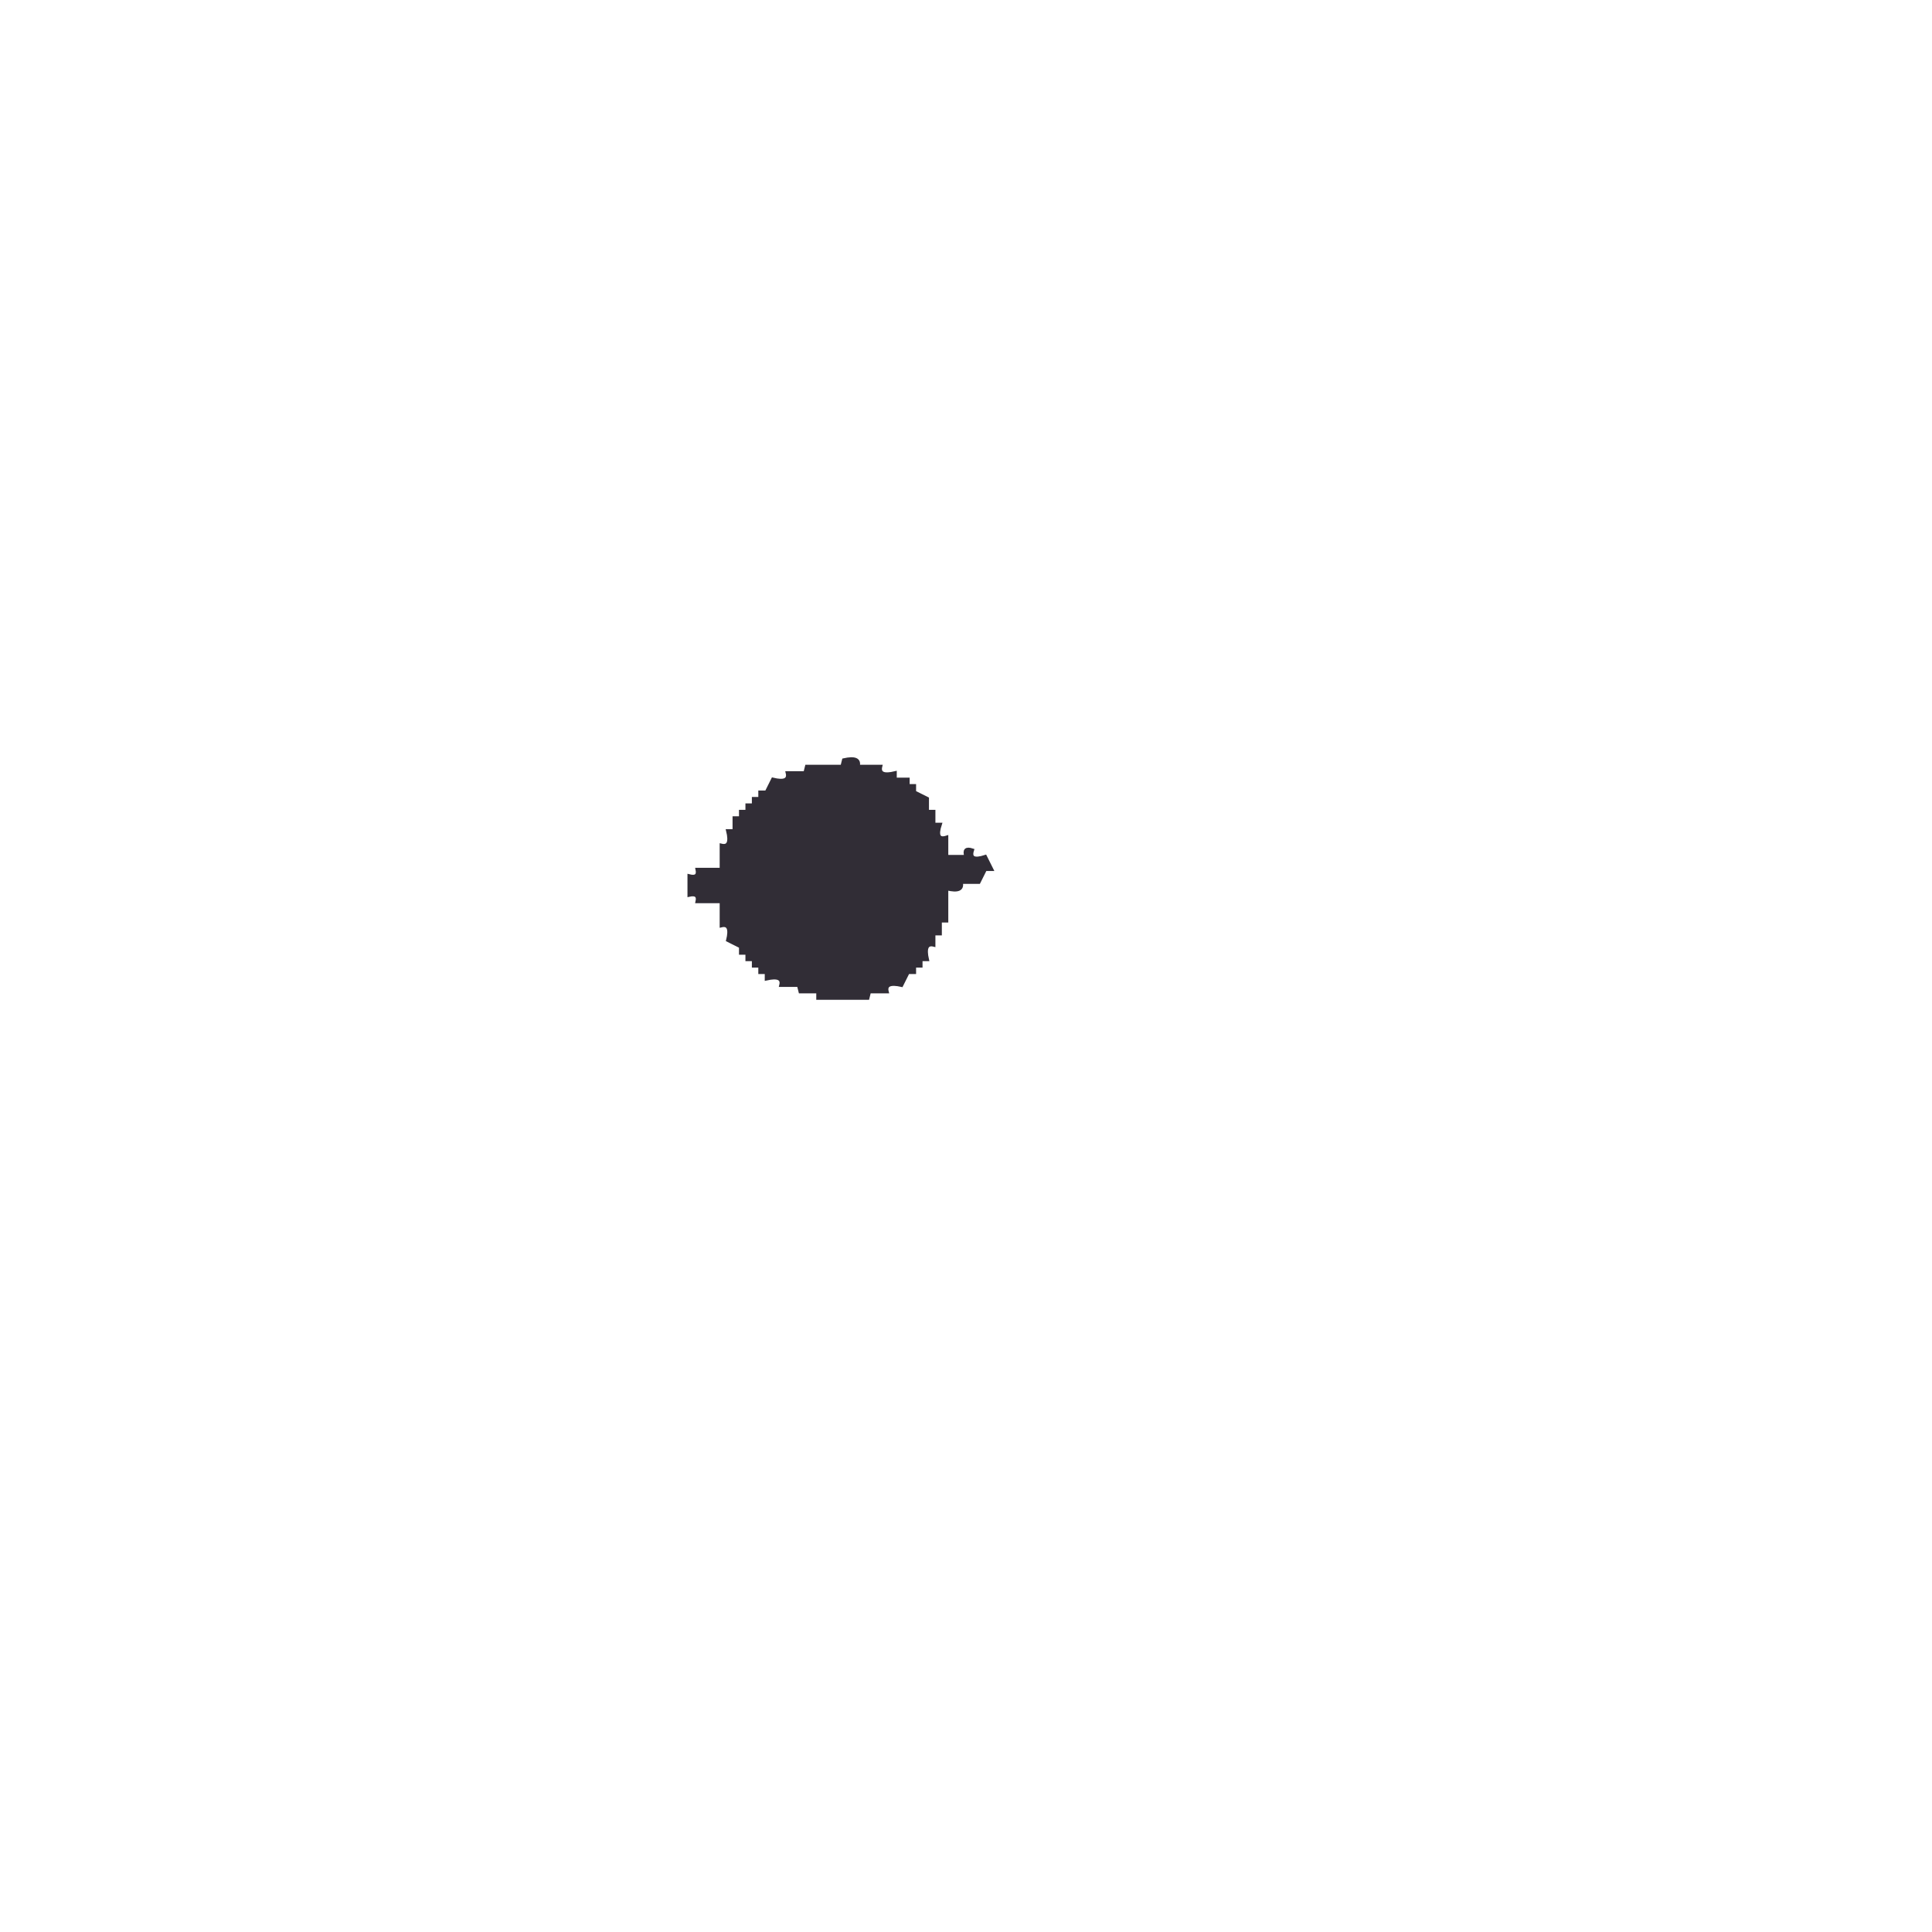
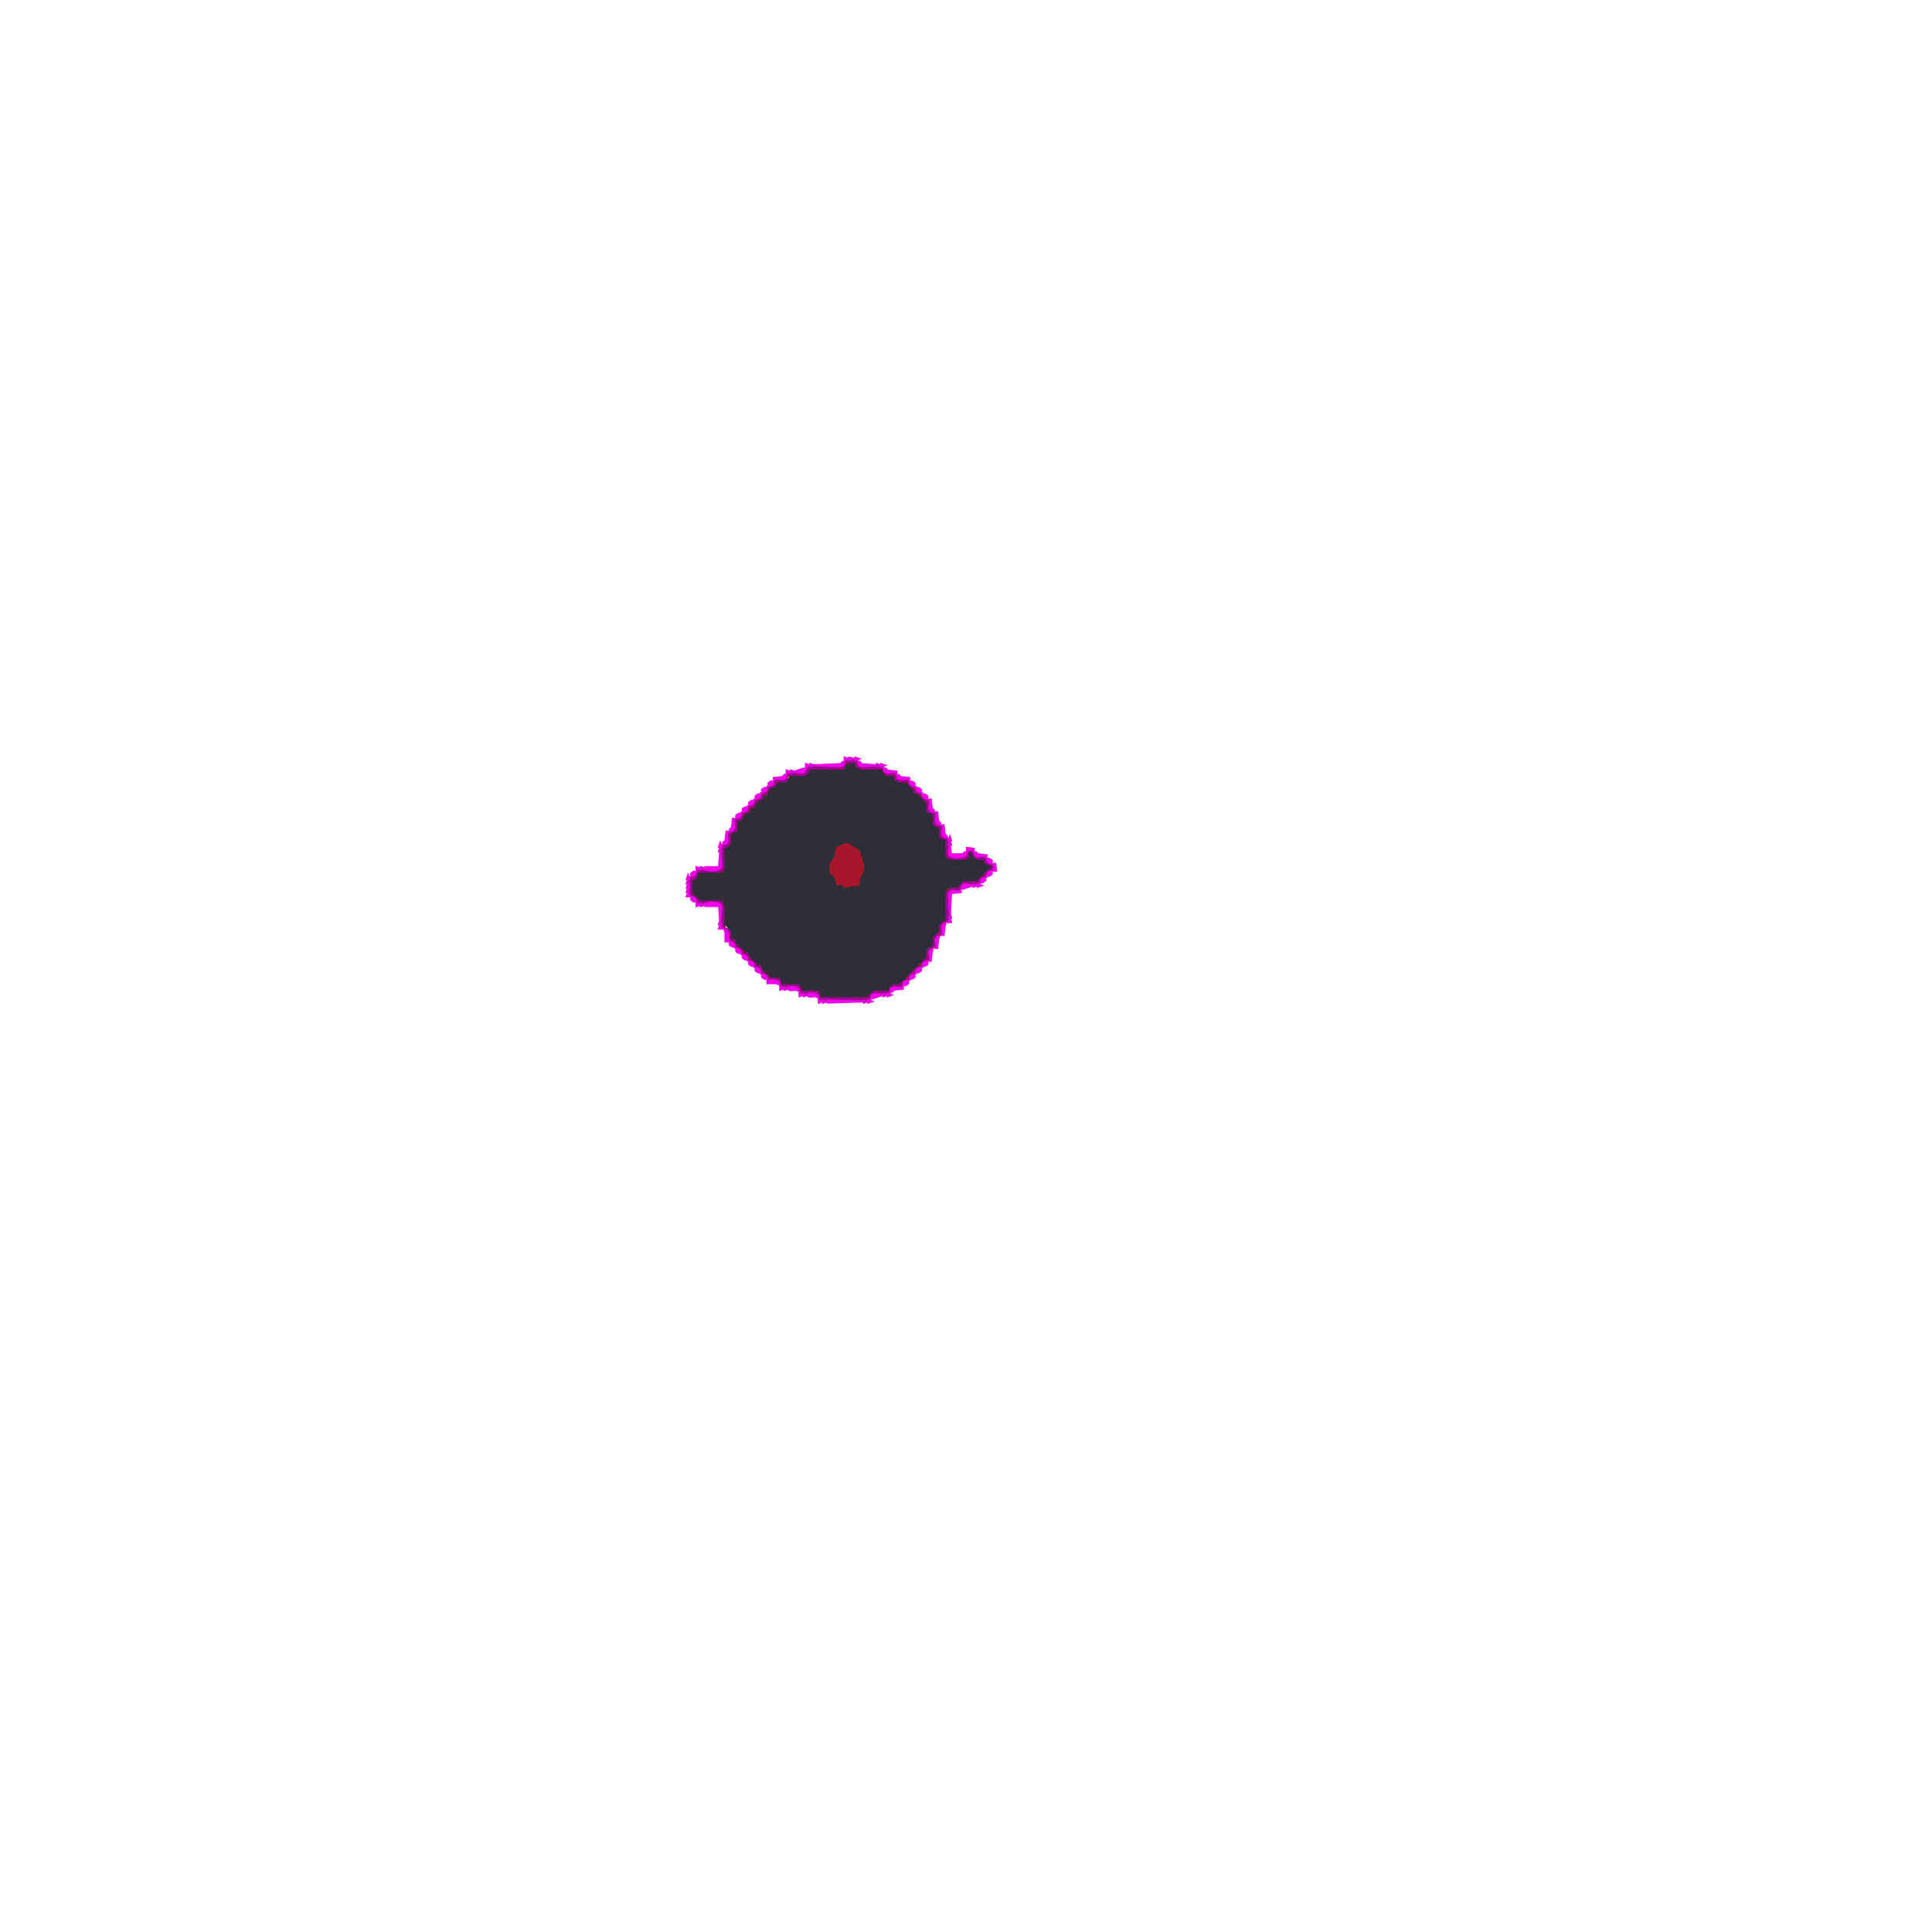
- <svg xmlns="http://www.w3.org/2000/svg" width="300" height="300" viewBox="0 0 600 600" version="1.1" desc="Created with imagetracer.js version 1.2.6">
-   <path fill="rgb(49,45,54)" stroke="rgb(49,45,54)" stroke-width="1" opacity="1" d="M 262 236 Q 267.3 234.8 266.5 238 L 273.5 238 Q 272.7 241.3 278 240 L 278 242 L 282 242 L 282 244 L 284 244 L 284 246 L 288 248 L 288 252 L 290 252 L 290 256 L 292 256 Q 290.3 261.2 294 260 L 294 266 L 300 266 Q 299 263 302 264 Q 300.8 267.7 306 266 L 308 270 L 306 270 L 304 274 L 298.5 274 Q 299.3 277.3 294 276 L 294 286 L 292 286 L 292 290 L 290 290 L 290 293.5 Q 286.8 292.7 288 298 L 286 298 L 286 300 L 284 300 L 284 302 L 282 302 L 280 306 Q 274.7 304.8 275.5 308 L 270 308 L 269.5 310 L 254 310 L 254 308 L 248.5 308 L 248 306 L 242.5 306 Q 243.3 302.8 238 304 L 238 302 L 236 302 L 236 300 L 234 300 L 234 298 L 232 298 L 232 296 L 230 296 L 230 294 L 226 292 Q 227.3 286.7 224 287.5 L 224 280 L 216.5 280 Q 217.1 277.3 214 278 L 214 272 Q 217.1 272.8 216.5 270 L 224 270 L 224 262.5 Q 227.3 263.3 226 258 L 228 258 L 228 254 L 230 254 L 230 252 L 232 252 L 232 250 L 234 250 L 234 248 L 236 248 L 236 246 L 238 246 L 240 242 Q 245.3 243.3 244.5 240 L 250 240 L 250.5 238 L 261.5 238 L 262 236 Z " />
+ <svg xmlns="http://www.w3.org/2000/svg" width="300" height="300" viewBox="0 0 900 900" version="1.1" desc="Created with imagetracer.js version 1.2.6">
+   <path fill="rgb(46,46,56)" stroke="rgb(46,46,56)" stroke-width="1" opacity="1" d="M 395.5 355 Q 399.9 353.5 399 356.5 L 400.5 358 L 411 358 L 412.5 361 L 417 361 L 417 362.5 Q 417.8 364.8 421.5 364 L 432 374.5 Q 431.3 378.3 433.5 379 L 435 379 L 435 383.5 L 438 385 L 438 389.5 L 439.5 391 L 441 391.5 L 441 400 L 449.5 400 L 451 397 Q 453.7 395.9 453 398.5 L 454.5 400 L 459 400 L 460.5 403 Q 463.1 402.3 462 405 L 460.5 405 L 456 409.5 L 455.5 411 L 448.5 411 L 447 414 L 441 414 L 441 428.5 L 439.5 429 Q 437.3 429.8 438 433.5 L 435 436.5 L 435 441 L 432 442.5 L 432 445.5 L 418.5 459 Q 414.8 458.3 414 460.5 L 413.5 462 L 406.5 462 L 405 465 L 382.5 465 L 382 463.5 L 380.5 462 L 373 462 L 371.5 459 L 364.5 459 L 364 457.5 Q 363.3 455.3 359.5 456 L 340 436.5 Q 340.7 431.2 337 430.5 L 337 420 L 326.5 420 L 322 415.5 L 322 410.5 Q 325.5 409.3 325 406 L 337 406 L 337 394.5 L 338.5 394 Q 340.8 393.3 340 389.5 L 343 386.5 L 343 382 L 344.5 382 L 358 368.5 Q 357.3 366.3 359.5 367 L 362.5 364 Q 367.7 364.7 368.5 361 Q 376 362.5 377.5 358 L 392.5 358 L 395.5 355 Z M 395 393 L 390 395 L 389 400 L 387 403 L 387 407 Q 390 408 390 412 Q 393 411 394 413 L 400 412 L 400 410 L 402 406 L 402 403 L 400 397 L 395 393 Z " />
+   <path fill="rgb(165,23,40)" stroke="rgb(165,23,40)" stroke-width="1" opacity="1" d="M 394.5 355 L 394.5 356 L 394.5 355 Z " />
+   <path fill="rgb(165,23,40)" stroke="rgb(165,23,40)" stroke-width="1" opacity="1" d="M 376.5 358 L 376.5 359 L 376.5 358 Z " />
+   <path fill="rgb(165,23,40)" stroke="rgb(165,23,40)" stroke-width="1" opacity="1" d="M 367.5 361 L 367.5 362 L 367.5 361 Z " />
+   <path fill="rgb(165,23,40)" stroke="rgb(165,23,40)" stroke-width="1" opacity="1" d="M 361.5 364 L 361.5 365 L 361.5 364 Z " />
+   <path fill="rgb(165,23,40)" stroke="rgb(165,23,40)" stroke-width="1" opacity="1" d="M 422.5 364 L 422.5 365 L 422.5 364 Z " />
+   <path fill="rgb(165,23,40)" stroke="rgb(165,23,40)" stroke-width="1" opacity="1" d="M 425.5 367 L 425.5 368 L 425.5 367 Z " />
+   <path fill="rgb(165,23,40)" stroke="rgb(165,23,40)" stroke-width="1" opacity="1" d="M 355.5 370 L 355.5 371 L 355.5 370 Z " />
+   <path fill="rgb(165,23,40)" stroke="rgb(165,23,40)" stroke-width="1" opacity="1" d="M 428.5 370 L 428.5 371 L 428.5 370 Z " />
+   <path fill="rgb(165,23,40)" stroke="rgb(165,23,40)" stroke-width="1" opacity="1" d="M 352.5 373 L 352.5 374 L 352.5 373 Z " />
+   <path fill="rgb(165,23,40)" stroke="rgb(165,23,40)" stroke-width="1" opacity="1" d="M 431.5 373 L 431.5 374 L 431.5 373 Z " />
+   <path fill="rgb(165,23,40)" stroke="rgb(165,23,40)" stroke-width="1" opacity="1" d="M 349.5 376 L 349.5 377 L 349.5 376 Z " />
+   <path fill="rgb(165,23,40)" stroke="rgb(165,23,40)" stroke-width="1" opacity="1" d="M 346.5 379 L 346.5 380 L 346.5 379 Z " />
+   <path fill="rgb(165,23,40)" stroke="rgb(165,23,40)" stroke-width="1" opacity="1" d="M 340.5 388 L 340.5 389 L 340.5 388 Z " />
+   <path fill="rgb(165,23,40)" stroke="rgb(165,23,40)" stroke-width="1" opacity="1" d="M 394.5 393 L 400 396.5 L 402 402.5 L 402 405.5 L 400 409.5 L 400 412 L 393.5 413 Q 392.6 411.2 390 412 Q 389.8 408.4 387 406.5 L 387 402.5 L 389 399.5 L 390 395 L 394.5 393 Z " />
+   <path fill="rgb(165,23,40)" stroke="rgb(165,23,40)" stroke-width="1" opacity="1" d="M 441.5 399 L 441.5 400 L 441.5 399 Z " />
+   <path fill="rgb(165,23,40)" stroke="rgb(165,23,40)" stroke-width="1" opacity="1" d="M 336.5 405 L 336.5 406 L 336.5 405 Z " />
+   <path fill="rgb(165,23,40)" stroke="rgb(165,23,40)" stroke-width="1" opacity="1" d="M 322.5 409 L 322.5 410 L 322.5 409 Z " />
+   <path fill="rgb(165,23,40)" stroke="rgb(165,23,40)" stroke-width="1" opacity="1" d="M 441.5 414 L 441.5 415 L 441.5 414 Z " />
+   <path fill="rgb(165,23,40)" stroke="rgb(165,23,40)" stroke-width="1" opacity="1" d="M 322.5 416 L 322.5 417 L 322.5 416 Z " />
+   <path fill="rgb(165,23,40)" stroke="rgb(165,23,40)" stroke-width="1" opacity="1" d="M 325.5 419 L 325.5 420 L 325.5 419 Z " />
+   <path fill="rgb(165,23,40)" stroke="rgb(165,23,40)" stroke-width="1" opacity="1" d="M 336.5 420 L 336.5 421 L 336.5 420 Z " />
+   <path fill="rgb(165,23,40)" stroke="rgb(165,23,40)" stroke-width="1" opacity="1" d="M 337.5 431 L 337.5 432 L 337.5 431 Z " />
+   <path fill="rgb(165,23,40)" stroke="rgb(165,23,40)" stroke-width="1" opacity="1" d="M 437.5 434 L 437.5 435 L 437.5 434 Z " />
+   <path fill="rgb(165,23,40)" stroke="rgb(165,23,40)" stroke-width="1" opacity="1" d="M 340.5 437 L 340.5 438 L 340.5 437 Z " />
+   <path fill="rgb(165,23,40)" stroke="rgb(165,23,40)" stroke-width="1" opacity="1" d="M 343.5 440 L 343.5 441 L 343.5 440 Z " />
+   <path fill="rgb(165,23,40)" stroke="rgb(165,23,40)" stroke-width="1" opacity="1" d="M 346.5 443 L 346.5 444 L 346.5 443 Z " />
+   <path fill="rgb(165,23,40)" stroke="rgb(165,23,40)" stroke-width="1" opacity="1" d="M 349.5 446 L 349.5 447 L 349.5 446 Z " />
+   <path fill="rgb(165,23,40)" stroke="rgb(165,23,40)" stroke-width="1" opacity="1" d="M 431.5 446 L 431.5 447 L 431.5 446 Z " />
+   <path fill="rgb(165,23,40)" stroke="rgb(165,23,40)" stroke-width="1" opacity="1" d="M 352.5 449 L 352.5 450 L 352.5 449 Z " />
+   <path fill="rgb(165,23,40)" stroke="rgb(165,23,40)" stroke-width="1" opacity="1" d="M 428.5 449 L 428.5 450 L 428.5 449 Z " />
+   <path fill="rgb(165,23,40)" stroke="rgb(165,23,40)" stroke-width="1" opacity="1" d="M 355.5 452 L 355.5 453 L 355.5 452 Z " />
+   <path fill="rgb(165,23,40)" stroke="rgb(165,23,40)" stroke-width="1" opacity="1" d="M 425.5 452 L 425.5 453 L 425.5 452 Z " />
+   <path fill="rgb(165,23,40)" stroke="rgb(165,23,40)" stroke-width="1" opacity="1" d="M 358.5 455 L 358.5 456 L 358.5 455 Z " />
+   <path fill="rgb(165,23,40)" stroke="rgb(165,23,40)" stroke-width="1" opacity="1" d="M 422.5 455 L 422.5 456 L 422.5 455 Z " />
+   <path fill="rgb(165,23,40)" stroke="rgb(165,23,40)" stroke-width="1" opacity="1" d="M 419.5 458 L 419.5 459 L 419.5 458 Z " />
+   <path fill="rgb(154,9,135)" stroke="rgb(154,9,135)" stroke-width="1" opacity="1" d="M 394.5 354 Q 399 353 400 355.5 L 400.5 357 L 410.5 357 L 412 360 L 416.5 360 L 418 361.5 L 418 363 L 422.5 363 L 424 366 L 427 367.5 Q 426.3 369.8 428.5 369 L 430 372 L 433 373.5 L 433 378 L 434.5 378 L 436 379.5 L 436 384 L 439 385.5 L 439 390 L 440.5 390 L 442 391.5 L 442 399 L 449.5 399 L 450 397.5 L 452.5 396 L 454 399 L 458.5 399 L 460 400.5 Q 459.3 402.8 461.5 402 L 463 404.5 L 460 406 L 458.5 409 Q 456.3 408.3 457 410.5 L 455.5 412 L 448 412 L 446.5 415 Q 442 414.5 442 415.5 L 442 428.5 L 439 430 L 439 434.5 L 437.5 436 L 436 436 L 436 440.5 L 433 442 L 433 446.5 L 431.5 448 Q 429.3 447.3 430 449.5 L 427 451 L 425.5 454 Q 423.3 453.3 424 455.5 L 421 457 L 419.5 460 L 415 460 L 415 461.5 L 413.5 463 L 406 463 L 404.5 466 L 382.5 466 L 381 464.5 L 380.5 463 L 373.5 463 L 372 460 L 364.5 460 L 363 458.5 L 363 457 L 358.5 457 L 357 454 L 354 452.5 Q 354.8 450.3 352.5 451 L 351 448 L 348 446.5 Q 348.8 444.3 346.5 445 L 345 442 L 342 440.5 Q 342.8 438.3 340.5 439 L 339 437.5 L 339 433 L 336 431.5 L 336 421 L 325.5 421 L 324 418 L 321 416.5 L 321 409.5 L 322.5 408 Q 324.8 408.8 324 406.5 L 325.5 405 L 336 405 L 336 394.5 L 337.5 393 L 339 393 L 339 388.5 L 342 387 L 342 382.5 L 343.5 381 Q 345.8 381.8 345 379.5 L 348 378 L 349.5 375 Q 351.8 375.8 351 373.5 L 354 372 L 355.5 369 Q 357.8 369.8 357 367.5 L 360 366 L 361.5 363 L 366 363 L 366 361.5 L 367.5 360 L 375 360 L 376.5 357 L 392.5 357 L 393 355.5 L 394.5 354 Z M 394 355 L 393 358 L 377 358 L 376 360 L 375 361 L 367 361 L 366 364 L 361 364 L 361 366 L 358 367 L 357 370 Q 354 369 355 372 L 352 373 L 351 376 Q 348 375 349 378 L 346 379 L 345 382 L 343 382 L 343 387 L 340 388 L 340 393 L 339 394 L 337 395 L 337 405 L 336 406 L 325 406 L 324 409 L 322 410 L 322 417 L 325 419 L 326 420 L 336 420 L 337 422 L 337 432 L 340 434 L 340 438 L 342 438 L 343 441 L 346 443 Q 345 445 348 444 L 349 447 L 352 449 Q 351 451 354 450 L 355 453 L 358 455 L 358 456 L 363 456 L 364 459 L 372 459 L 373 461 L 374 462 L 381 462 L 382 465 L 405 465 L 405 464 L 407 462 L 414 462 L 416 459 L 420 459 L 420 458 L 423 456 L 425 453 Q 427 454 426 452 L 429 450 L 431 447 L 432 447 L 432 443 L 435 441 L 435 437 L 437 435 L 438 435 L 438 431 L 441 429 L 441 416 L 443 414 L 447 414 L 447 413 L 449 411 L 456 411 L 456 410 L 461 405 Q 463 406 462 403 L 459 402 L 459 400 L 455 400 L 453 397 Q 450 396 451 399 L 450 400 L 443 400 L 441 399 L 441 391 L 438 390 L 438 385 L 437 385 L 435 384 L 435 379 L 432 378 L 432 373 L 431 373 L 429 370 L 426 369 Q 427 366 425 367 L 423 364 L 419 364 L 417 363 L 417 361 L 413 361 L 411 358 L 401 358 L 399 357 L 399 355 L 394 355 Z " />
+   <path fill="rgb(219,3,212)" stroke="rgb(219,3,212)" stroke-width="1" opacity="1" d="M 395.5 353 L 398 353.5 L 395.5 354 L 395.5 353 Z " />
+   <path fill="rgb(219,3,212)" stroke="rgb(219,3,212)" stroke-width="1" opacity="1" d="M 393.5 354 L 393.5 355 L 393.5 354 Z " />
+   <path fill="rgb(219,3,212)" stroke="rgb(219,3,212)" stroke-width="1" opacity="1" d="M 399.5 354 L 399.5 355 L 399.5 354 Z " />
+   <path fill="rgb(219,3,212)" stroke="rgb(219,3,212)" stroke-width="1" opacity="1" d="M 377.5 356 L 379 356.5 L 377.5 357 L 377.5 356 Z " />
+   <path fill="rgb(219,3,212)" stroke="rgb(219,3,212)" stroke-width="1" opacity="1" d="M 392.5 356 L 392.5 357 L 392.5 356 Z " />
+   <path fill="rgb(219,3,212)" stroke="rgb(219,3,212)" stroke-width="1" opacity="1" d="M 400.5 356 L 400.5 357 L 400.5 356 Z " />
+   <path fill="rgb(219,3,212)" stroke="rgb(219,3,212)" stroke-width="1" opacity="1" d="M 408.5 356 L 410 356.5 L 408.5 357 L 408.5 356 Z " />
+   <path fill="rgb(219,3,212)" stroke="rgb(219,3,212)" stroke-width="1" opacity="1" d="M 375.5 357 L 375.5 358 L 375.5 357 Z " />
+   <path fill="rgb(219,3,212)" stroke="rgb(219,3,212)" stroke-width="1" opacity="1" d="M 411.5 357 L 411.5 358 L 411.5 357 Z " />
+   <path fill="rgb(219,3,212)" stroke="rgb(219,3,212)" stroke-width="1" opacity="1" d="M 368.5 359 L 370 359.5 L 368.5 360 L 368.5 359 Z " />
+   <path fill="rgb(219,3,212)" stroke="rgb(219,3,212)" stroke-width="1" opacity="1" d="M 374.5 359 L 374.5 360 L 374.5 359 Z " />
+   <path fill="rgb(219,3,212)" stroke="rgb(219,3,212)" stroke-width="1" opacity="1" d="M 412.5 359 L 412.5 360 L 412.5 359 Z " />
+   <path fill="rgb(219,3,212)" stroke="rgb(219,3,212)" stroke-width="1" opacity="1" d="M 366.5 360 L 366.5 361 L 366.5 360 Z " />
+   <path fill="rgb(219,3,212)" stroke="rgb(219,3,212)" stroke-width="1" opacity="1" d="M 417.5 360 L 417.5 361 L 417.5 360 Z " />
+   <path fill="rgb(219,3,212)" stroke="rgb(219,3,212)" stroke-width="1" opacity="1" d="M 365.5 362 L 365.5 363 L 365.5 362 Z " />
+   <path fill="rgb(219,3,212)" stroke="rgb(219,3,212)" stroke-width="1" opacity="1" d="M 418.5 362 L 418.5 363 L 418.5 362 Z " />
+   <path fill="rgb(219,3,212)" stroke="rgb(219,3,212)" stroke-width="1" opacity="1" d="M 360.5 363 L 360.5 364 L 360.5 363 Z " />
+   <path fill="rgb(219,3,212)" stroke="rgb(219,3,212)" stroke-width="1" opacity="1" d="M 423.5 363 L 423.5 364 L 423.5 363 Z " />
+   <path fill="rgb(219,3,212)" stroke="rgb(219,3,212)" stroke-width="1" opacity="1" d="M 359.5 365 L 359.5 366 L 359.5 365 Z " />
+   <path fill="rgb(219,3,212)" stroke="rgb(219,3,212)" stroke-width="1" opacity="1" d="M 424.5 365 L 424.5 366 L 424.5 365 Z " />
+   <path fill="rgb(219,3,212)" stroke="rgb(219,3,212)" stroke-width="1" opacity="1" d="M 357.5 366 L 357.5 367 L 357.5 366 Z " />
+   <path fill="rgb(219,3,212)" stroke="rgb(219,3,212)" stroke-width="1" opacity="1" d="M 426.5 366 L 426.5 367 L 426.5 366 Z " />
+   <path fill="rgb(219,3,212)" stroke="rgb(219,3,212)" stroke-width="1" opacity="1" d="M 356.5 368 L 356.5 369 L 356.5 368 Z " />
+   <path fill="rgb(219,3,212)" stroke="rgb(219,3,212)" stroke-width="1" opacity="1" d="M 427.5 368 L 427.5 369 L 427.5 368 Z " />
+   <path fill="rgb(219,3,212)" stroke="rgb(219,3,212)" stroke-width="1" opacity="1" d="M 354.5 369 L 354.5 370 L 354.5 369 Z " />
+   <path fill="rgb(219,3,212)" stroke="rgb(219,3,212)" stroke-width="1" opacity="1" d="M 429.5 369 L 429.5 370 L 429.5 369 Z " />
+   <path fill="rgb(219,3,212)" stroke="rgb(219,3,212)" stroke-width="1" opacity="1" d="M 353.5 371 L 353.5 372 L 353.5 371 Z " />
+   <path fill="rgb(219,3,212)" stroke="rgb(219,3,212)" stroke-width="1" opacity="1" d="M 430.5 371 L 430.5 372 L 430.5 371 Z " />
+   <path fill="rgb(219,3,212)" stroke="rgb(219,3,212)" stroke-width="1" opacity="1" d="M 351.5 372 L 351.5 373 L 351.5 372 Z " />
+   <path fill="rgb(219,3,212)" stroke="rgb(219,3,212)" stroke-width="1" opacity="1" d="M 432.5 372 L 432.5 373 L 432.5 372 Z " />
+   <path fill="rgb(219,3,212)" stroke="rgb(219,3,212)" stroke-width="1" opacity="1" d="M 350.5 374 L 350.5 375 L 350.5 374 Z " />
+   <path fill="rgb(219,3,212)" stroke="rgb(219,3,212)" stroke-width="1" opacity="1" d="M 348.5 375 L 348.5 376 L 348.5 375 Z " />
+   <path fill="rgb(219,3,212)" stroke="rgb(219,3,212)" stroke-width="1" opacity="1" d="M 347.5 377 L 347.5 378 L 347.5 377 Z " />
+   <path fill="rgb(219,3,212)" stroke="rgb(219,3,212)" stroke-width="1" opacity="1" d="M 433.5 377 L 433.5 378 L 433.5 377 Z " />
+   <path fill="rgb(219,3,212)" stroke="rgb(219,3,212)" stroke-width="1" opacity="1" d="M 345.5 378 L 345.5 379 L 345.5 378 Z " />
+   <path fill="rgb(219,3,212)" stroke="rgb(219,3,212)" stroke-width="1" opacity="1" d="M 435.5 378 L 435.5 379 L 435.5 378 Z " />
+   <path fill="rgb(219,3,212)" stroke="rgb(219,3,212)" stroke-width="1" opacity="1" d="M 344.5 380 L 344.5 381 L 344.5 380 Z " />
+   <path fill="rgb(219,3,212)" stroke="rgb(219,3,212)" stroke-width="1" opacity="1" d="M 342.5 381 L 342.5 382 L 342.5 381 Z " />
+   <path fill="rgb(219,3,212)" stroke="rgb(219,3,212)" stroke-width="1" opacity="1" d="M 436.5 383 L 436.5 384 L 436.5 383 Z " />
+   <path fill="rgb(219,3,212)" stroke="rgb(219,3,212)" stroke-width="1" opacity="1" d="M 438.5 384 L 438.5 385 L 438.5 384 Z " />
+   <path fill="rgb(219,3,212)" stroke="rgb(219,3,212)" stroke-width="1" opacity="1" d="M 341.5 386 L 341.5 387 L 341.5 386 Z " />
+   <path fill="rgb(219,3,212)" stroke="rgb(219,3,212)" stroke-width="1" opacity="1" d="M 339.5 387 L 339.5 388 L 339.5 387 Z " />
+   <path fill="rgb(219,3,212)" stroke="rgb(219,3,212)" stroke-width="1" opacity="1" d="M 439.5 389 L 439.5 390 L 439.5 389 Z " />
+   <path fill="rgb(219,3,212)" stroke="rgb(219,3,212)" stroke-width="1" opacity="1" d="M 441.5 390 L 441.5 391 L 441.5 390 Z " />
+   <path fill="rgb(219,3,212)" stroke="rgb(219,3,212)" stroke-width="1" opacity="1" d="M 338.5 392 L 338.5 393 L 338.5 392 Z " />
+   <path fill="rgb(219,3,212)" stroke="rgb(219,3,212)" stroke-width="1" opacity="1" d="M 442.5 392 L 443 393.5 L 442 393.5 L 442.5 392 Z " />
+   <path fill="rgb(219,3,212)" stroke="rgb(219,3,212)" stroke-width="1" opacity="1" d="M 336.5 393 L 336.5 394 L 336.5 393 Z " />
+   <path fill="rgb(219,3,212)" stroke="rgb(219,3,212)" stroke-width="1" opacity="1" d="M 335.5 395 L 336 396.5 L 335 396.5 L 335.5 395 Z " />
+   <path fill="rgb(219,3,212)" stroke="rgb(219,3,212)" stroke-width="1" opacity="1" d="M 450.5 396 L 450.5 397 L 450.5 396 Z " />
+   <path fill="rgb(219,3,212)" stroke="rgb(219,3,212)" stroke-width="1" opacity="1" d="M 453.5 396 L 453.5 397 L 453.5 396 Z " />
+   <path fill="rgb(219,3,212)" stroke="rgb(219,3,212)" stroke-width="1" opacity="1" d="M 442.5 398 L 442.5 399 L 442.5 398 Z " />
+   <path fill="rgb(219,3,212)" stroke="rgb(219,3,212)" stroke-width="1" opacity="1" d="M 449.5 398 L 449.5 399 L 449.5 398 Z " />
+   <path fill="rgb(219,3,212)" stroke="rgb(219,3,212)" stroke-width="1" opacity="1" d="M 454.5 398 L 454.5 399 L 454.5 398 Z " />
+   <path fill="rgb(219,3,212)" stroke="rgb(219,3,212)" stroke-width="1" opacity="1" d="M 459.5 399 L 459.5 400 L 459.5 399 Z " />
+   <path fill="rgb(219,3,212)" stroke="rgb(219,3,212)" stroke-width="1" opacity="1" d="M 460.5 401 L 460.5 402 L 460.5 401 Z " />
+   <path fill="rgb(219,3,212)" stroke="rgb(219,3,212)" stroke-width="1" opacity="1" d="M 462.5 402 L 462.5 403 L 462.5 402 Z " />
+   <path fill="rgb(219,3,212)" stroke="rgb(219,3,212)" stroke-width="1" opacity="1" d="M 326.5 404 L 328 404.5 L 326.5 405 L 326.5 404 Z " />
+   <path fill="rgb(219,3,212)" stroke="rgb(219,3,212)" stroke-width="1" opacity="1" d="M 335.5 404 L 335.5 405 L 335.5 404 Z " />
+   <path fill="rgb(219,3,212)" stroke="rgb(219,3,212)" stroke-width="1" opacity="1" d="M 324.5 405 L 324.5 406 L 324.5 405 Z " />
+   <path fill="rgb(219,3,212)" stroke="rgb(219,3,212)" stroke-width="1" opacity="1" d="M 462.5 405 L 462.5 406 L 462.5 405 Z " />
+   <path fill="rgb(219,3,212)" stroke="rgb(219,3,212)" stroke-width="1" opacity="1" d="M 460.5 406 L 460.5 407 L 460.5 406 Z " />
+   <path fill="rgb(219,3,212)" stroke="rgb(219,3,212)" stroke-width="1" opacity="1" d="M 323.5 407 L 323.5 408 L 323.5 407 Z " />
+   <path fill="rgb(219,3,212)" stroke="rgb(219,3,212)" stroke-width="1" opacity="1" d="M 321.5 408 L 321.5 409 L 321.5 408 Z " />
+   <path fill="rgb(219,3,212)" stroke="rgb(219,3,212)" stroke-width="1" opacity="1" d="M 459.5 408 L 459.5 409 L 459.5 408 Z " />
+   <path fill="rgb(219,3,212)" stroke="rgb(219,3,212)" stroke-width="1" opacity="1" d="M 457.5 409 L 457.5 410 L 457.5 409 Z " />
+   <path fill="rgb(219,3,212)" stroke="rgb(219,3,212)" stroke-width="1" opacity="1" d="M 320.5 410 L 321 411.5 L 320 411.5 L 320.5 410 Z " />
+   <path fill="rgb(219,3,212)" stroke="rgb(219,3,212)" stroke-width="1" opacity="1" d="M 456.5 411 L 456.5 412 L 456.5 411 Z " />
+   <path fill="rgb(219,3,212)" stroke="rgb(219,3,212)" stroke-width="1" opacity="1" d="M 448.5 412 L 448.5 413 L 448.5 412 Z " />
+   <path fill="rgb(219,3,212)" stroke="rgb(219,3,212)" stroke-width="1" opacity="1" d="M 453.5 412 L 455 412.5 L 453.5 413 L 453.5 412 Z " />
+   <path fill="rgb(219,3,212)" stroke="rgb(219,3,212)" stroke-width="1" opacity="1" d="M 320.5 414 L 321 415.5 L 320 415.5 L 320.5 414 Z " />
+   <path fill="rgb(219,3,212)" stroke="rgb(219,3,212)" stroke-width="1" opacity="1" d="M 447.5 414 L 447.5 415 L 447.5 414 Z " />
+   <path fill="rgb(219,3,212)" stroke="rgb(219,3,212)" stroke-width="1" opacity="1" d="M 442.5 415 L 442.5 416 L 442.5 415 Z " />
+   <path fill="rgb(219,3,212)" stroke="rgb(219,3,212)" stroke-width="1" opacity="1" d="M 321.5 417 L 321.5 418 L 321.5 417 Z " />
+   <path fill="rgb(219,3,212)" stroke="rgb(219,3,212)" stroke-width="1" opacity="1" d="M 323.5 418 L 323.5 419 L 323.5 418 Z " />
+   <path fill="rgb(219,3,212)" stroke="rgb(219,3,212)" stroke-width="1" opacity="1" d="M 324.5 420 L 324.5 421 L 324.5 420 Z " />
+   <path fill="rgb(219,3,212)" stroke="rgb(219,3,212)" stroke-width="1" opacity="1" d="M 326.5 421 L 328 421.5 L 326.5 422 L 326.5 421 Z " />
+   <path fill="rgb(219,3,212)" stroke="rgb(219,3,212)" stroke-width="1" opacity="1" d="M 335.5 421 L 335.5 422 L 335.5 421 Z " />
+   <path fill="rgb(219,3,212)" stroke="rgb(219,3,212)" stroke-width="1" opacity="1" d="M 442.5 426 L 443 427.5 L 442 427.5 L 442.5 426 Z " />
+   <path fill="rgb(219,3,212)" stroke="rgb(219,3,212)" stroke-width="1" opacity="1" d="M 335.5 429 L 336 430.5 L 335 430.5 L 335.5 429 Z " />
+   <path fill="rgb(219,3,212)" stroke="rgb(219,3,212)" stroke-width="1" opacity="1" d="M 441.5 429 L 441.5 430 L 441.5 429 Z " />
+   <path fill="rgb(219,3,212)" stroke="rgb(219,3,212)" stroke-width="1" opacity="1" d="M 439.5 430 L 439.5 431 L 439.5 430 Z " />
+   <path fill="rgb(219,3,212)" stroke="rgb(219,3,212)" stroke-width="1" opacity="1" d="M 336.5 432 L 336.5 433 L 336.5 432 Z " />
+   <path fill="rgb(219,3,212)" stroke="rgb(219,3,212)" stroke-width="1" opacity="1" d="M 338.5 433 L 338.5 434 L 338.5 433 Z " />
+   <path fill="rgb(219,3,212)" stroke="rgb(219,3,212)" stroke-width="1" opacity="1" d="M 438.5 435 L 438.5 436 L 438.5 435 Z " />
+   <path fill="rgb(219,3,212)" stroke="rgb(219,3,212)" stroke-width="1" opacity="1" d="M 436.5 436 L 436.5 437 L 436.5 436 Z " />
+   <path fill="rgb(219,3,212)" stroke="rgb(219,3,212)" stroke-width="1" opacity="1" d="M 339.5 438 L 339.5 439 L 339.5 438 Z " />
+   <path fill="rgb(219,3,212)" stroke="rgb(219,3,212)" stroke-width="1" opacity="1" d="M 341.5 439 L 341.5 440 L 341.5 439 Z " />
+   <path fill="rgb(219,3,212)" stroke="rgb(219,3,212)" stroke-width="1" opacity="1" d="M 342.5 441 L 342.5 442 L 342.5 441 Z " />
+   <path fill="rgb(219,3,212)" stroke="rgb(219,3,212)" stroke-width="1" opacity="1" d="M 435.5 441 L 435.5 442 L 435.5 441 Z " />
+   <path fill="rgb(219,3,212)" stroke="rgb(219,3,212)" stroke-width="1" opacity="1" d="M 344.5 442 L 344.5 443 L 344.5 442 Z " />
+   <path fill="rgb(219,3,212)" stroke="rgb(219,3,212)" stroke-width="1" opacity="1" d="M 433.5 442 L 433.5 443 L 433.5 442 Z " />
+   <path fill="rgb(219,3,212)" stroke="rgb(219,3,212)" stroke-width="1" opacity="1" d="M 345.5 444 L 345.5 445 L 345.5 444 Z " />
+   <path fill="rgb(219,3,212)" stroke="rgb(219,3,212)" stroke-width="1" opacity="1" d="M 347.5 445 L 347.5 446 L 347.5 445 Z " />
+   <path fill="rgb(219,3,212)" stroke="rgb(219,3,212)" stroke-width="1" opacity="1" d="M 348.5 447 L 348.5 448 L 348.5 447 Z " />
+   <path fill="rgb(219,3,212)" stroke="rgb(219,3,212)" stroke-width="1" opacity="1" d="M 432.5 447 L 432.5 448 L 432.5 447 Z " />
+   <path fill="rgb(219,3,212)" stroke="rgb(219,3,212)" stroke-width="1" opacity="1" d="M 350.5 448 L 350.5 449 L 350.5 448 Z " />
+   <path fill="rgb(219,3,212)" stroke="rgb(219,3,212)" stroke-width="1" opacity="1" d="M 430.5 448 L 430.5 449 L 430.5 448 Z " />
+   <path fill="rgb(219,3,212)" stroke="rgb(219,3,212)" stroke-width="1" opacity="1" d="M 351.5 450 L 351.5 451 L 351.5 450 Z " />
+   <path fill="rgb(219,3,212)" stroke="rgb(219,3,212)" stroke-width="1" opacity="1" d="M 429.5 450 L 429.5 451 L 429.5 450 Z " />
+   <path fill="rgb(219,3,212)" stroke="rgb(219,3,212)" stroke-width="1" opacity="1" d="M 353.5 451 L 353.5 452 L 353.5 451 Z " />
+   <path fill="rgb(219,3,212)" stroke="rgb(219,3,212)" stroke-width="1" opacity="1" d="M 427.5 451 L 427.5 452 L 427.5 451 Z " />
+   <path fill="rgb(219,3,212)" stroke="rgb(219,3,212)" stroke-width="1" opacity="1" d="M 354.5 453 L 354.5 454 L 354.5 453 Z " />
+   <path fill="rgb(219,3,212)" stroke="rgb(219,3,212)" stroke-width="1" opacity="1" d="M 426.5 453 L 426.5 454 L 426.5 453 Z " />
+   <path fill="rgb(219,3,212)" stroke="rgb(219,3,212)" stroke-width="1" opacity="1" d="M 356.5 454 L 356.5 455 L 356.5 454 Z " />
+   <path fill="rgb(219,3,212)" stroke="rgb(219,3,212)" stroke-width="1" opacity="1" d="M 424.5 454 L 424.5 455 L 424.5 454 Z " />
+   <path fill="rgb(219,3,212)" stroke="rgb(219,3,212)" stroke-width="1" opacity="1" d="M 357.5 456 L 357.5 457 L 357.5 456 Z " />
+   <path fill="rgb(219,3,212)" stroke="rgb(219,3,212)" stroke-width="1" opacity="1" d="M 423.5 456 L 423.5 457 L 423.5 456 Z " />
+   <path fill="rgb(219,3,212)" stroke="rgb(219,3,212)" stroke-width="1" opacity="1" d="M 362.5 457 L 362.5 458 L 362.5 457 Z " />
+   <path fill="rgb(219,3,212)" stroke="rgb(219,3,212)" stroke-width="1" opacity="1" d="M 421.5 457 L 421.5 458 L 421.5 457 Z " />
+   <path fill="rgb(219,3,212)" stroke="rgb(219,3,212)" stroke-width="1" opacity="1" d="M 363.5 459 L 363.5 460 L 363.5 459 Z " />
+   <path fill="rgb(219,3,212)" stroke="rgb(219,3,212)" stroke-width="1" opacity="1" d="M 420.5 459 L 420.5 460 L 420.5 459 Z " />
+   <path fill="rgb(219,3,212)" stroke="rgb(219,3,212)" stroke-width="1" opacity="1" d="M 365.5 460 L 367 460.5 L 365.5 461 L 365.5 460 Z " />
+   <path fill="rgb(219,3,212)" stroke="rgb(219,3,212)" stroke-width="1" opacity="1" d="M 371.5 460 L 371.5 461 L 371.5 460 Z " />
+   <path fill="rgb(219,3,212)" stroke="rgb(219,3,212)" stroke-width="1" opacity="1" d="M 415.5 460 L 415.5 461 L 415.5 460 Z " />
+   <path fill="rgb(219,3,212)" stroke="rgb(219,3,212)" stroke-width="1" opacity="1" d="M 372.5 462 L 372.5 463 L 372.5 462 Z " />
+   <path fill="rgb(219,3,212)" stroke="rgb(219,3,212)" stroke-width="1" opacity="1" d="M 414.5 462 L 414.5 463 L 414.5 462 Z " />
+   <path fill="rgb(219,3,212)" stroke="rgb(219,3,212)" stroke-width="1" opacity="1" d="M 374.5 463 L 376 463.5 L 374.5 464 L 374.5 463 Z " />
+   <path fill="rgb(219,3,212)" stroke="rgb(219,3,212)" stroke-width="1" opacity="1" d="M 380.5 463 L 380.5 464 L 380.5 463 Z " />
+   <path fill="rgb(219,3,212)" stroke="rgb(219,3,212)" stroke-width="1" opacity="1" d="M 406.5 463 L 406.5 464 L 406.5 463 Z " />
+   <path fill="rgb(219,3,212)" stroke="rgb(219,3,212)" stroke-width="1" opacity="1" d="M 411.5 463 L 413 463.5 L 411.5 464 L 411.5 463 Z " />
+   <path fill="rgb(219,3,212)" stroke="rgb(219,3,212)" stroke-width="1" opacity="1" d="M 381.5 465 L 381.5 466 L 381.5 465 Z " />
+   <path fill="rgb(219,3,212)" stroke="rgb(219,3,212)" stroke-width="1" opacity="1" d="M 405.5 465 L 405.5 466 L 405.5 465 Z " />
+   <path fill="rgb(219,3,212)" stroke="rgb(219,3,212)" stroke-width="1" opacity="1" d="M 383.5 466 L 385 466.5 L 383.5 467 L 383.5 466 Z " />
+   <path fill="rgb(219,3,212)" stroke="rgb(219,3,212)" stroke-width="1" opacity="1" d="M 402.5 466 L 404 466.5 L 402.5 467 L 402.5 466 Z " />
+   <path fill="rgb(239,1,236)" stroke="rgb(239,1,236)" stroke-width="1" opacity="1" d="M 393.5 353 L 395 353.5 L 393.5 354 L 393.5 353 Z " />
+   <path fill="rgb(239,1,236)" stroke="rgb(239,1,236)" stroke-width="1" opacity="1" d="M 398.5 353 L 400 353.5 L 398.5 354 L 398.5 353 Z " />
+   <path fill="rgb(239,1,236)" stroke="rgb(239,1,236)" stroke-width="1" opacity="1" d="M 392.5 355 Q 394 356 391.5 357 L 379 356.5 L 391.5 356 L 392.5 355 Z " />
+   <path fill="rgb(239,1,236)" stroke="rgb(239,1,236)" stroke-width="1" opacity="1" d="M 400.5 355 L 401.5 356 L 408 356.5 L 401.5 357 Q 399 356 400.5 355 Z " />
+   <path fill="rgb(239,1,236)" stroke="rgb(239,1,236)" stroke-width="1" opacity="1" d="M 375.5 356 L 377 356.5 L 375.5 357 L 375.5 356 Z " />
+   <path fill="rgb(239,1,236)" stroke="rgb(239,1,236)" stroke-width="1" opacity="1" d="M 410.5 356 L 412 356.5 L 410.5 357 L 410.5 356 Z " />
+   <path fill="rgb(239,1,236)" stroke="rgb(239,1,236)" stroke-width="1" opacity="1" d="M 374.5 358 Q 376 359 373.5 360 L 370 359.5 L 374.5 358 Z " />
+   <path fill="rgb(239,1,236)" stroke="rgb(239,1,236)" stroke-width="1" opacity="1" d="M 412.5 358 L 413.5 359 L 418 359.5 L 413.5 360 Q 411 359 412.5 358 Z " />
+   <path fill="rgb(239,1,236)" stroke="rgb(239,1,236)" stroke-width="1" opacity="1" d="M 366.5 359 L 368 359.5 L 366.5 360 L 366.5 359 Z " />
+   <path fill="rgb(239,1,236)" stroke="rgb(239,1,236)" stroke-width="1" opacity="1" d="M 365.5 361 Q 367 362 364.5 363 L 360 362.5 L 364.5 362 L 365.5 361 Z " />
+   <path fill="rgb(239,1,236)" stroke="rgb(239,1,236)" stroke-width="1" opacity="1" d="M 418.5 361 L 419.5 362 L 424 362.5 L 419.5 363 Q 417 362 418.5 361 Z " />
+   <path fill="rgb(239,1,236)" stroke="rgb(239,1,236)" stroke-width="1" opacity="1" d="M 359.5 364 Q 361 365 358.5 366 Q 357 365 359.5 364 Z " />
+   <path fill="rgb(239,1,236)" stroke="rgb(239,1,236)" stroke-width="1" opacity="1" d="M 424.5 364 Q 427 365 425.5 366 Q 423 365 424.5 364 Z " />
+   <path fill="rgb(239,1,236)" stroke="rgb(239,1,236)" stroke-width="1" opacity="1" d="M 356.5 367 Q 358 368 355.5 369 Q 354 368 356.5 367 Z " />
+   <path fill="rgb(239,1,236)" stroke="rgb(239,1,236)" stroke-width="1" opacity="1" d="M 427.5 367 Q 430 368 428.5 369 Q 426 368 427.5 367 Z " />
+   <path fill="rgb(239,1,236)" stroke="rgb(239,1,236)" stroke-width="1" opacity="1" d="M 353.5 370 Q 355 371 352.5 372 Q 351 371 353.5 370 Z " />
+   <path fill="rgb(239,1,236)" stroke="rgb(239,1,236)" stroke-width="1" opacity="1" d="M 430.5 370 Q 433 371 431.5 372 Q 429 371 430.5 370 Z " />
+   <path fill="rgb(239,1,236)" stroke="rgb(239,1,236)" stroke-width="1" opacity="1" d="M 433.5 372 L 434 376.5 L 435 377.5 Q 434 379 433 376.5 L 433.5 372 Z " />
+   <path fill="rgb(239,1,236)" stroke="rgb(239,1,236)" stroke-width="1" opacity="1" d="M 350.5 373 Q 352 374 349.5 375 Q 348 374 350.5 373 Z " />
+   <path fill="rgb(239,1,236)" stroke="rgb(239,1,236)" stroke-width="1" opacity="1" d="M 347.5 376 Q 349 377 346.5 378 Q 345 377 347.5 376 Z " />
+   <path fill="rgb(239,1,236)" stroke="rgb(239,1,236)" stroke-width="1" opacity="1" d="M 436.5 378 L 437 382.5 L 438 383.5 Q 437 385 436 382.5 L 436.5 378 Z " />
+   <path fill="rgb(239,1,236)" stroke="rgb(239,1,236)" stroke-width="1" opacity="1" d="M 344.5 379 Q 346 380 343.5 381 Q 342 380 344.5 379 Z " />
+   <path fill="rgb(239,1,236)" stroke="rgb(239,1,236)" stroke-width="1" opacity="1" d="M 341.5 381 L 342 385.5 Q 341 388 340 386.5 L 341 385.5 L 341.5 381 Z " />
+   <path fill="rgb(239,1,236)" stroke="rgb(239,1,236)" stroke-width="1" opacity="1" d="M 439.5 384 L 440 388.5 L 441 389.5 Q 440 391 439 388.5 L 439.5 384 Z " />
+   <path fill="rgb(239,1,236)" stroke="rgb(239,1,236)" stroke-width="1" opacity="1" d="M 338.5 387 L 339 391.5 Q 338 394 337 392.5 L 338 391.5 L 338.5 387 Z " />
+   <path fill="rgb(239,1,236)" stroke="rgb(239,1,236)" stroke-width="1" opacity="1" d="M 442.5 390 L 443 391.5 L 442 391.5 L 442.5 390 Z " />
+   <path fill="rgb(239,1,236)" stroke="rgb(239,1,236)" stroke-width="1" opacity="1" d="M 335.5 393 L 336 394.5 L 335 394.5 L 335.5 393 Z " />
+   <path fill="rgb(239,1,236)" stroke="rgb(239,1,236)" stroke-width="1" opacity="1" d="M 442.5 394 L 443 398 L 448.5 398 L 449.5 397 Q 451 398 448.5 399 Q 443.3 400.3 442 397.5 L 442.5 394 Z " />
+   <path fill="rgb(239,1,236)" stroke="rgb(239,1,236)" stroke-width="1" opacity="1" d="M 450.5 395 L 454 395.5 L 450.5 396 L 450.5 395 Z " />
+   <path fill="rgb(239,1,236)" stroke="rgb(239,1,236)" stroke-width="1" opacity="1" d="M 335.5 397 L 336 403.5 Q 334.5 406.5 328.5 405 L 328.5 404 L 335 404 L 335.5 397 Z " />
+   <path fill="rgb(239,1,236)" stroke="rgb(239,1,236)" stroke-width="1" opacity="1" d="M 454.5 397 L 455.5 398 L 460 398.5 L 455.5 399 Q 453 398 454.5 397 Z " />
+   <path fill="rgb(239,1,236)" stroke="rgb(239,1,236)" stroke-width="1" opacity="1" d="M 460.5 400 Q 463 401 461.5 402 Q 459 401 460.5 400 Z " />
+   <path fill="rgb(239,1,236)" stroke="rgb(239,1,236)" stroke-width="1" opacity="1" d="M 463.5 402 L 464 405.5 L 463 405.5 L 463.5 402 Z " />
+   <path fill="rgb(239,1,236)" stroke="rgb(239,1,236)" stroke-width="1" opacity="1" d="M 324.5 404 L 326 404.5 L 324.5 405 L 324.5 404 Z " />
+   <path fill="rgb(239,1,236)" stroke="rgb(239,1,236)" stroke-width="1" opacity="1" d="M 323.5 406 Q 325 407 322.5 408 Q 321 407 323.5 406 Z " />
+   <path fill="rgb(239,1,236)" stroke="rgb(239,1,236)" stroke-width="1" opacity="1" d="M 461.5 406 Q 463 407 460.5 408 Q 459 407 461.5 406 Z " />
+   <path fill="rgb(239,1,236)" stroke="rgb(239,1,236)" stroke-width="1" opacity="1" d="M 320.5 408 L 321 409.5 L 320 409.5 L 320.5 408 Z " />
+   <path fill="rgb(239,1,236)" stroke="rgb(239,1,236)" stroke-width="1" opacity="1" d="M 458.5 409 Q 460 410 457.5 411 Q 456 410 458.5 409 Z " />
+   <path fill="rgb(239,1,236)" stroke="rgb(239,1,236)" stroke-width="1" opacity="1" d="M 320.5 412 L 321 413.5 L 320 413.5 L 320.5 412 Z " />
+   <path fill="rgb(239,1,236)" stroke="rgb(239,1,236)" stroke-width="1" opacity="1" d="M 449.5 412 L 453 412.5 L 448.5 414 Q 447 413 449.5 412 Z " />
+   <path fill="rgb(239,1,236)" stroke="rgb(239,1,236)" stroke-width="1" opacity="1" d="M 455.5 412 L 457 412.5 L 455.5 413 L 455.5 412 Z " />
+   <path fill="rgb(239,1,236)" stroke="rgb(239,1,236)" stroke-width="1" opacity="1" d="M 443.5 415 L 448 415.5 L 443 416 L 442.5 426 L 442 416.5 L 443.5 415 Z " />
+   <path fill="rgb(239,1,236)" stroke="rgb(239,1,236)" stroke-width="1" opacity="1" d="M 320.5 416 L 321 417.5 L 320 417.5 L 320.5 416 Z " />
+   <path fill="rgb(239,1,236)" stroke="rgb(239,1,236)" stroke-width="1" opacity="1" d="M 322.5 418 Q 325 419 323.5 420 Q 321 419 322.5 418 Z " />
+   <path fill="rgb(239,1,236)" stroke="rgb(239,1,236)" stroke-width="1" opacity="1" d="M 324.5 421 L 326 421.5 L 324.5 422 L 324.5 421 Z " />
+   <path fill="rgb(239,1,236)" stroke="rgb(239,1,236)" stroke-width="1" opacity="1" d="M 328.5 421 Q 334.5 419.5 336 422.5 L 335.5 429 L 335 422 L 328.5 422 L 328.5 421 Z " />
+   <path fill="rgb(239,1,236)" stroke="rgb(239,1,236)" stroke-width="1" opacity="1" d="M 442.5 428 L 443 429.5 L 442 429.5 L 442.5 428 Z " />
+   <path fill="rgb(239,1,236)" stroke="rgb(239,1,236)" stroke-width="1" opacity="1" d="M 440.5 430 L 440 431.5 L 439.5 436 L 439 431.5 L 440.5 430 Z " />
+   <path fill="rgb(239,1,236)" stroke="rgb(239,1,236)" stroke-width="1" opacity="1" d="M 335.5 431 L 336 432.5 L 335 432.5 L 335.5 431 Z " />
+   <path fill="rgb(239,1,236)" stroke="rgb(239,1,236)" stroke-width="1" opacity="1" d="M 337.5 433 Q 340 434 339 438.5 L 338 438.5 L 338 434.5 L 337.5 433 Z " />
+   <path fill="rgb(239,1,236)" stroke="rgb(239,1,236)" stroke-width="1" opacity="1" d="M 437.5 436 L 437 437.5 L 436.5 442 L 436 437.5 L 437.5 436 Z " />
+   <path fill="rgb(239,1,236)" stroke="rgb(239,1,236)" stroke-width="1" opacity="1" d="M 340.5 439 Q 343 440 341.5 441 Q 339 440 340.5 439 Z " />
+   <path fill="rgb(239,1,236)" stroke="rgb(239,1,236)" stroke-width="1" opacity="1" d="M 343.5 442 Q 346 443 344.5 444 Q 342 443 343.5 442 Z " />
+   <path fill="rgb(239,1,236)" stroke="rgb(239,1,236)" stroke-width="1" opacity="1" d="M 434.5 442 L 434 443.5 L 433.5 448 L 433 443.5 L 434.5 442 Z " />
+   <path fill="rgb(239,1,236)" stroke="rgb(239,1,236)" stroke-width="1" opacity="1" d="M 346.5 445 Q 349 446 347.5 447 Q 345 446 346.5 445 Z " />
+   <path fill="rgb(239,1,236)" stroke="rgb(239,1,236)" stroke-width="1" opacity="1" d="M 349.5 448 Q 352 449 350.5 450 Q 348 449 349.5 448 Z " />
+   <path fill="rgb(239,1,236)" stroke="rgb(239,1,236)" stroke-width="1" opacity="1" d="M 431.5 448 Q 433 449 430.5 450 Q 429 449 431.5 448 Z " />
+   <path fill="rgb(239,1,236)" stroke="rgb(239,1,236)" stroke-width="1" opacity="1" d="M 352.5 451 Q 355 452 353.5 453 Q 351 452 352.5 451 Z " />
+   <path fill="rgb(239,1,236)" stroke="rgb(239,1,236)" stroke-width="1" opacity="1" d="M 428.5 451 Q 430 452 427.5 453 Q 426 452 428.5 451 Z " />
+   <path fill="rgb(239,1,236)" stroke="rgb(239,1,236)" stroke-width="1" opacity="1" d="M 355.5 454 Q 358 455 356.5 456 Q 354 455 355.5 454 Z " />
+   <path fill="rgb(239,1,236)" stroke="rgb(239,1,236)" stroke-width="1" opacity="1" d="M 425.5 454 Q 427 455 424.5 456 Q 423 455 425.5 454 Z " />
+   <path fill="rgb(239,1,236)" stroke="rgb(239,1,236)" stroke-width="1" opacity="1" d="M 357.5 457 Q 362 456 363 458.5 L 361.5 458 L 357.5 458 L 357.5 457 Z " />
+   <path fill="rgb(239,1,236)" stroke="rgb(239,1,236)" stroke-width="1" opacity="1" d="M 422.5 457 Q 424 458 421.5 459 Q 420 458 422.5 457 Z " />
+   <path fill="rgb(239,1,236)" stroke="rgb(239,1,236)" stroke-width="1" opacity="1" d="M 363.5 460 L 365 460.5 L 363.5 461 L 363.5 460 Z " />
+   <path fill="rgb(239,1,236)" stroke="rgb(239,1,236)" stroke-width="1" opacity="1" d="M 367.5 460 Q 371.3 459.3 372 461.5 L 370.5 461 Q 366.5 461.8 367.5 460 Z " />
+   <path fill="rgb(239,1,236)" stroke="rgb(239,1,236)" stroke-width="1" opacity="1" d="M 416.5 460 L 421 460.5 L 416.5 461 L 415.5 462 Q 414 461 416.5 460 Z " />
+   <path fill="rgb(239,1,236)" stroke="rgb(239,1,236)" stroke-width="1" opacity="1" d="M 372.5 463 L 374 463.5 L 372.5 464 L 372.5 463 Z " />
+   <path fill="rgb(239,1,236)" stroke="rgb(239,1,236)" stroke-width="1" opacity="1" d="M 376.5 463 Q 380.3 462.3 381 464.5 L 379.5 464 Q 375.5 464.8 376.5 463 Z " />
+   <path fill="rgb(239,1,236)" stroke="rgb(239,1,236)" stroke-width="1" opacity="1" d="M 407.5 463 L 411 463.5 L 406.5 465 Q 405 464 407.5 463 Z " />
+   <path fill="rgb(239,1,236)" stroke="rgb(239,1,236)" stroke-width="1" opacity="1" d="M 413.5 463 L 415 463.5 L 413.5 464 L 413.5 463 Z " />
+   <path fill="rgb(239,1,236)" stroke="rgb(239,1,236)" stroke-width="1" opacity="1" d="M 381.5 466 L 383 466.5 L 381.5 467 L 381.5 466 Z " />
+   <path fill="rgb(239,1,236)" stroke="rgb(239,1,236)" stroke-width="1" opacity="1" d="M 385.5 466 L 402 466.5 L 385.5 467 L 385.5 466 Z " />
+   <path fill="rgb(239,1,236)" stroke="rgb(239,1,236)" stroke-width="1" opacity="1" d="M 404.5 466 L 406 466.5 L 404.5 467 L 404.5 466 Z " />
</svg>
